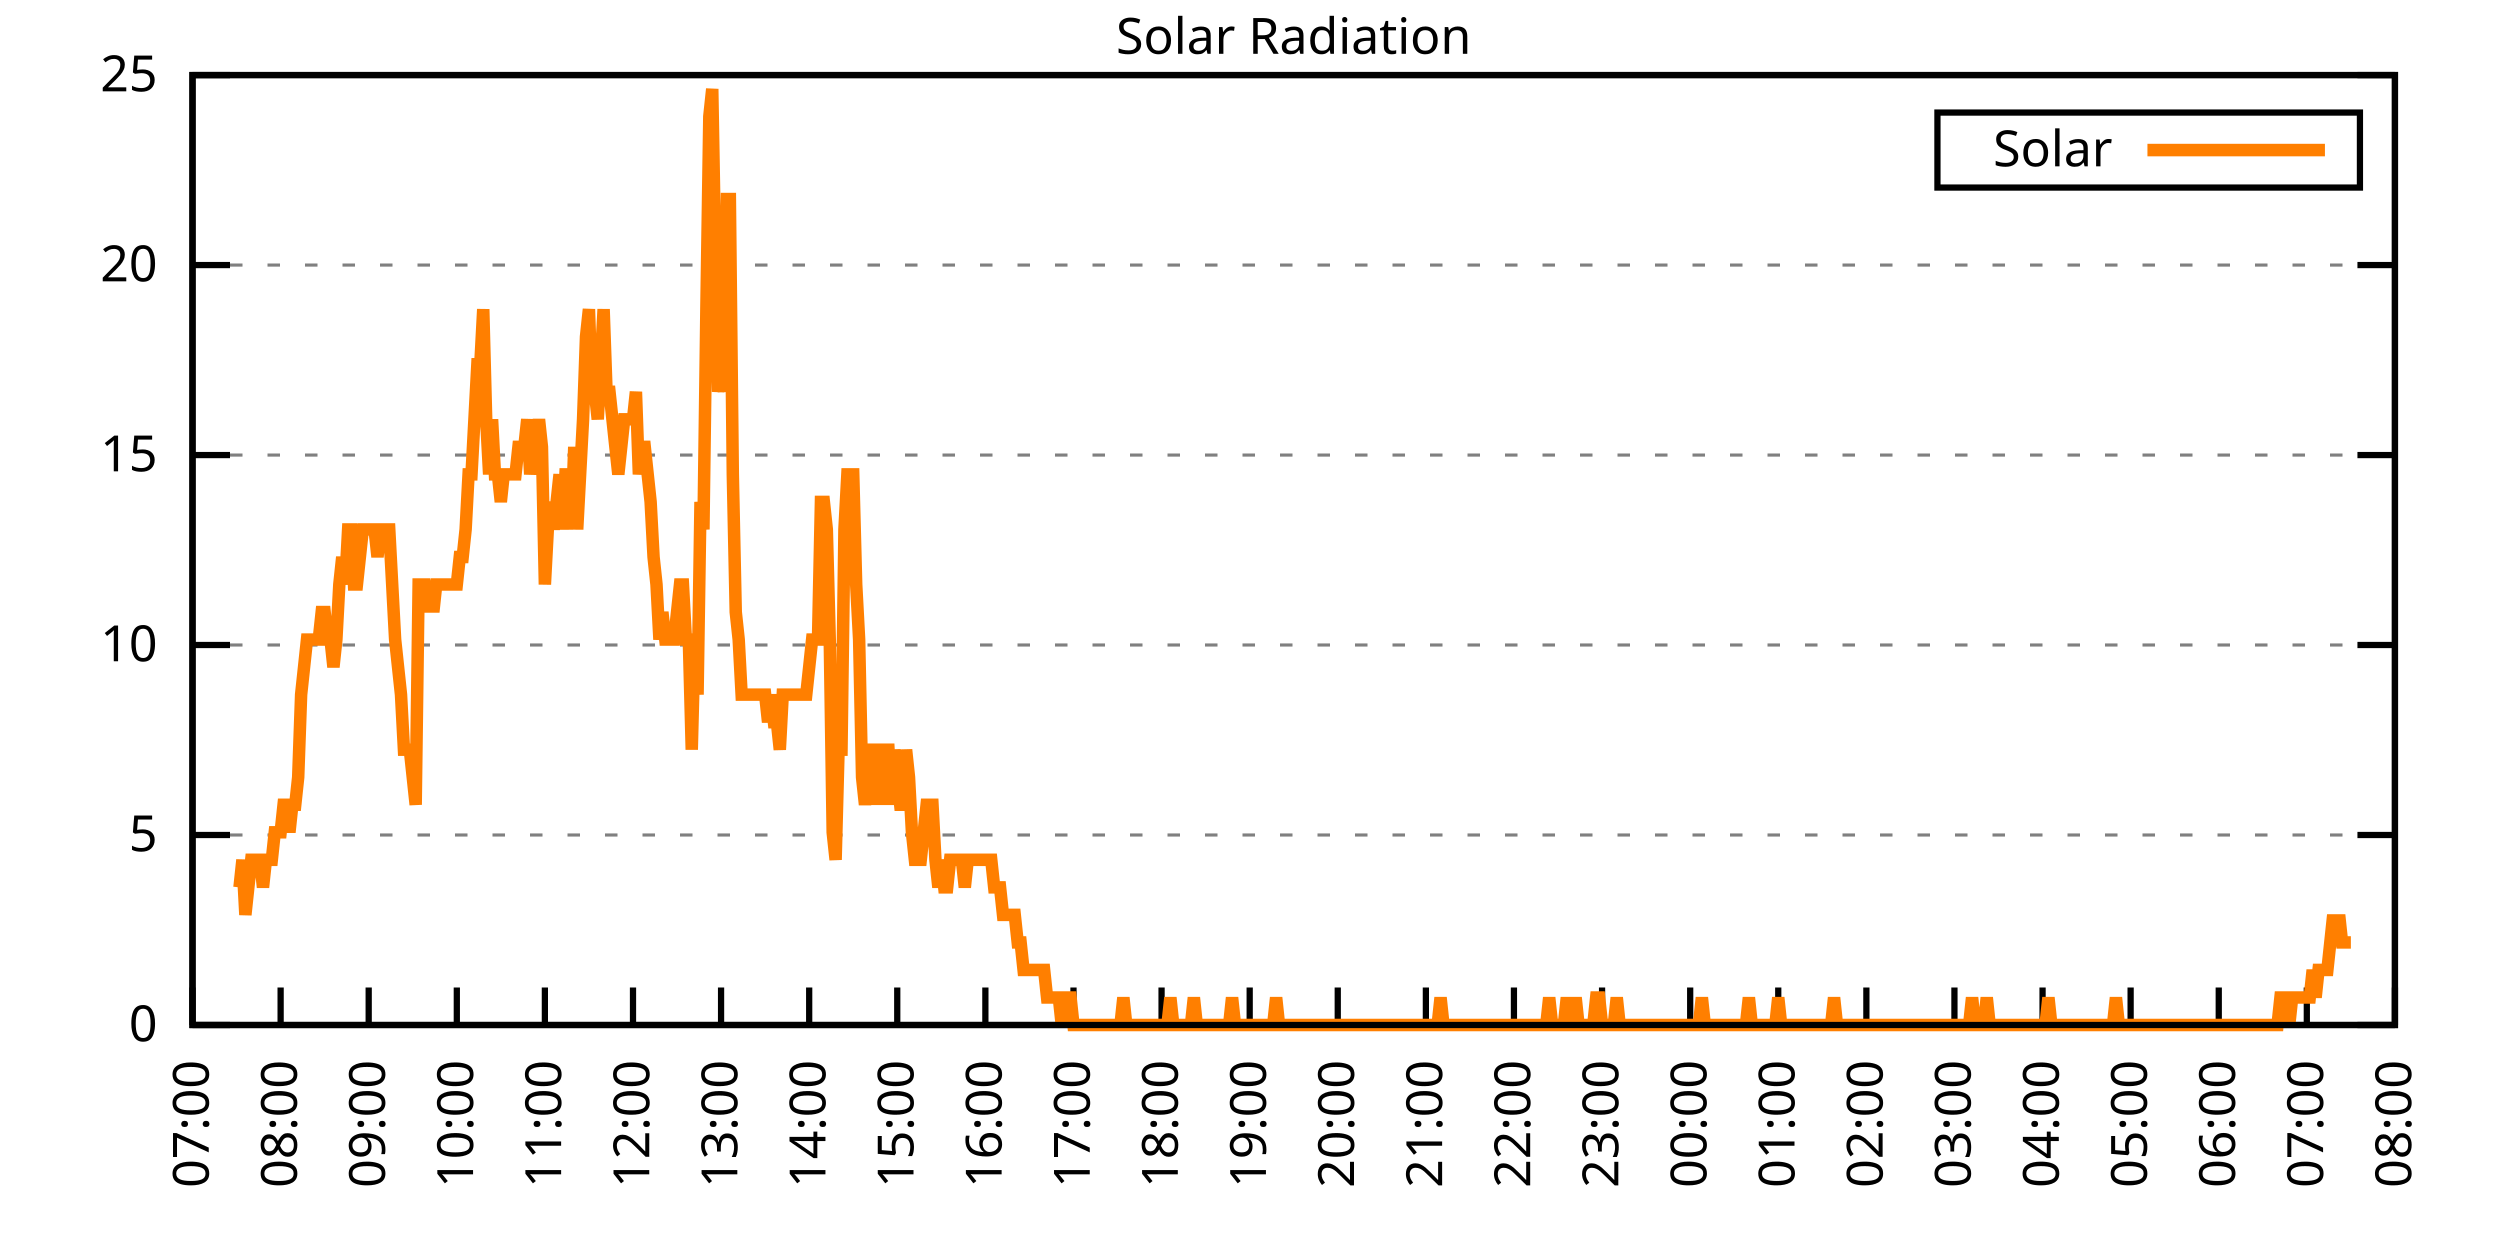
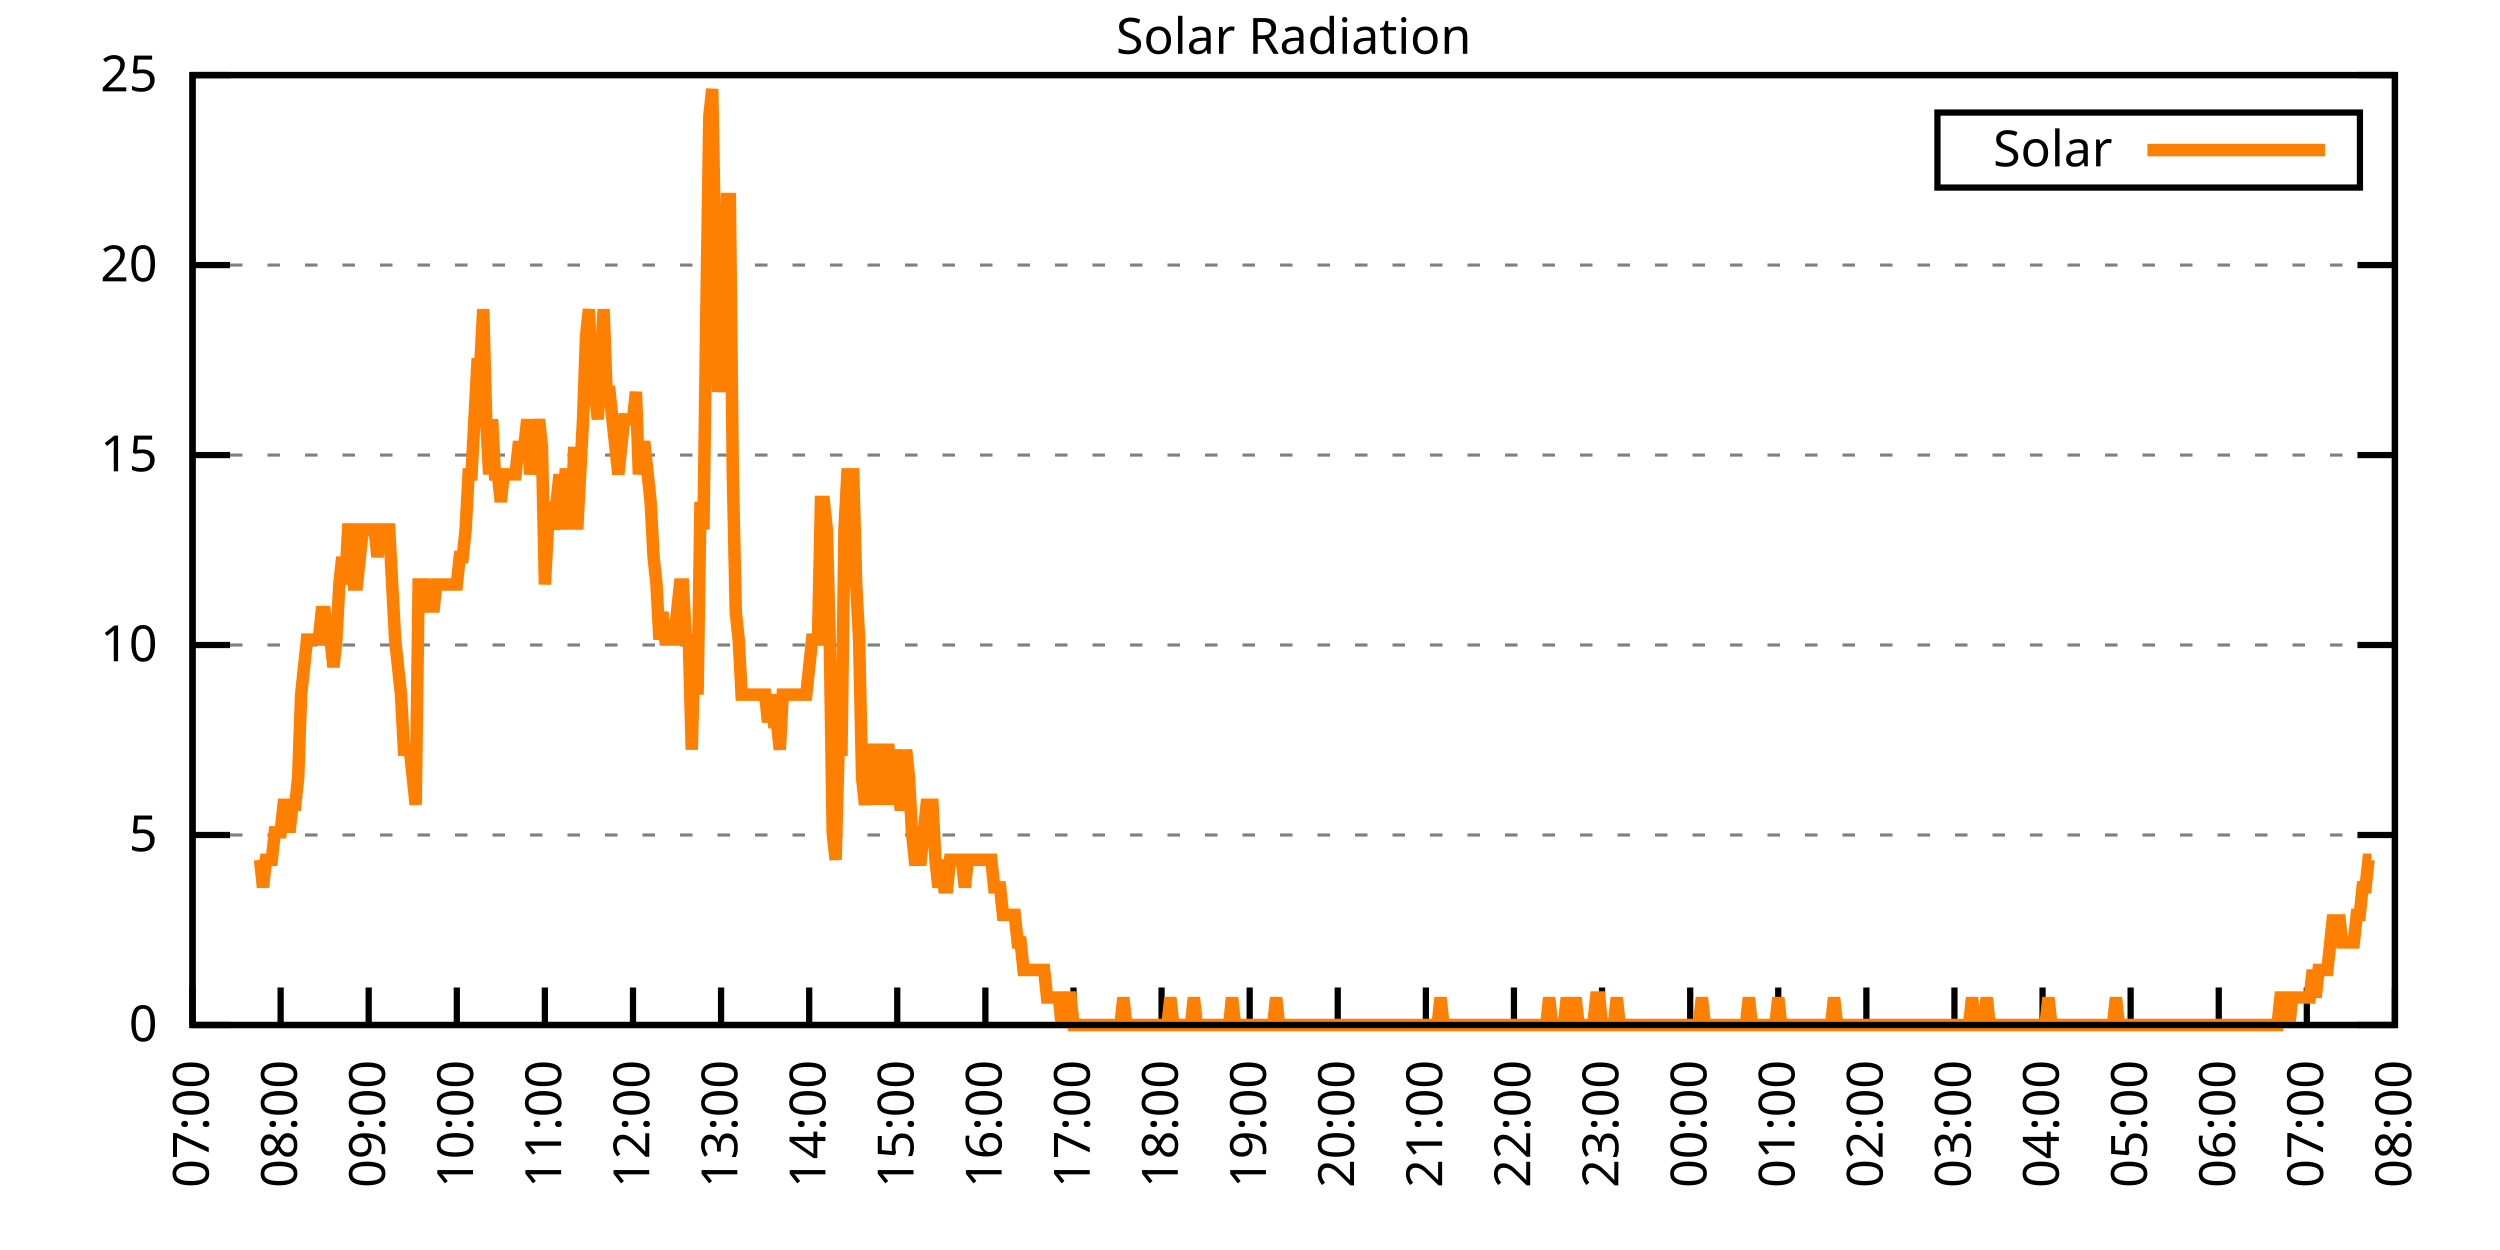
<svg xmlns="http://www.w3.org/2000/svg" xmlns:xlink="http://www.w3.org/1999/xlink" width="400" height="200" viewBox="0 0 400 200">
  <g id="gnuplot_canvas">
    <rect x="0" y="0" width="400" height="200" fill="none" />
    <defs>
      <circle id="gpDot" r="0.5" stroke-width="0.5" stroke="currentColor" />
      <path id="gpPt0" stroke-width="0.333" stroke="currentColor" d="M-1,0 h2 M0,-1 v2" />
      <path id="gpPt1" stroke-width="0.333" stroke="currentColor" d="M-1,-1 L1,1 M1,-1 L-1,1" />
      <path id="gpPt2" stroke-width="0.333" stroke="currentColor" d="M-1,0 L1,0 M0,-1 L0,1 M-1,-1 L1,1 M-1,1 L1,-1" />
      <rect id="gpPt3" stroke-width="0.333" stroke="currentColor" x="-1" y="-1" width="2" height="2" />
      <rect id="gpPt4" stroke-width="0.333" stroke="currentColor" fill="currentColor" x="-1" y="-1" width="2" height="2" />
      <circle id="gpPt5" stroke-width="0.333" stroke="currentColor" cx="0" cy="0" r="1" />
      <use xlink:href="#gpPt5" id="gpPt6" fill="currentColor" stroke="none" />
      <path id="gpPt7" stroke-width="0.333" stroke="currentColor" d="M0,-1.33 L-1.33,0.67 L1.33,0.67 z" />
      <use xlink:href="#gpPt7" id="gpPt8" fill="currentColor" stroke="none" />
      <use xlink:href="#gpPt7" id="gpPt9" stroke="currentColor" transform="rotate(180)" />
      <use xlink:href="#gpPt9" id="gpPt10" fill="currentColor" stroke="none" />
      <use xlink:href="#gpPt3" id="gpPt11" stroke="currentColor" transform="rotate(45)" />
      <use xlink:href="#gpPt11" id="gpPt12" fill="currentColor" stroke="none" />
      <path id="gpPt13" stroke-width="0.333" stroke="currentColor" d="M0,1.330 L1.265,0.411 L0.782,-1.067 L-0.782,-1.076 L-1.265,0.411 z" />
      <use xlink:href="#gpPt13" id="gpPt14" fill="currentColor" stroke="none" />
      <filter id="textbox" filterUnits="objectBoundingBox" x="0" y="0" height="1" width="1">
        <feFlood flood-color="white" flood-opacity="1" result="bgnd" />
        <feComposite in="SourceGraphic" in2="bgnd" operator="atop" />
      </filter>
      <filter id="greybox" filterUnits="objectBoundingBox" x="0" y="0" height="1" width="1">
        <feFlood flood-color="lightgrey" flood-opacity="1" result="grey" />
        <feComposite in="SourceGraphic" in2="grey" operator="atop" />
      </filter>
    </defs>
    <g fill="none" color="white" stroke="currentColor" stroke-width="1.00" stroke-linecap="butt" stroke-linejoin="miter">
</g>
    <g fill="none" color="black" stroke="currentColor" stroke-width="1.00" stroke-linecap="butt" stroke-linejoin="miter">
      <g stroke="none" shape-rendering="crispEdges">
        <polygon fill="rgb(255, 255, 255)" points="30.80,164.00 383.18,164.00 383.18,12.02 30.80,12.02 " />
      </g>
    </g>
    <g fill="none" color="black" stroke="currentColor" stroke-width="1.00" stroke-linecap="butt" stroke-linejoin="miter">
</g>
    <g fill="none" color="black" stroke="black" stroke-width="0.50" stroke-linecap="butt" stroke-linejoin="miter">
</g>
    <g fill="none" color="gray" stroke="currentColor" stroke-width="0.50" stroke-linecap="butt" stroke-linejoin="miter">
      <path stroke="gray" stroke-dasharray="2,4" class="gridline" d="M30.80,164.00 L383.19,164.00  " />
    </g>
    <g fill="none" color="gray" stroke="gray" stroke-width="1.00" stroke-linecap="butt" stroke-linejoin="miter">
</g>
    <g fill="none" color="black" stroke="currentColor" stroke-width="1.00" stroke-linecap="butt" stroke-linejoin="miter">
      <path stroke="black" d="M30.80,164.00 L36.80,164.00 M383.19,164.00 L377.19,164.00  " />
      <g transform="translate(25.20,166.60)" stroke="none" fill="black" font-family="Sans" font-size="8.00" text-anchor="end">
        <text>
          <tspan font-family="Sans"> 0</tspan>
        </text>
      </g>
    </g>
    <g fill="none" color="black" stroke="currentColor" stroke-width="1.00" stroke-linecap="butt" stroke-linejoin="miter">
</g>
    <g fill="none" color="black" stroke="black" stroke-width="0.50" stroke-linecap="butt" stroke-linejoin="miter">
</g>
    <g fill="none" color="gray" stroke="currentColor" stroke-width="0.50" stroke-linecap="butt" stroke-linejoin="miter">
      <path stroke="gray" stroke-dasharray="2,4" class="gridline" d="M30.80,133.60 L383.19,133.60  " />
    </g>
    <g fill="none" color="gray" stroke="gray" stroke-width="1.00" stroke-linecap="butt" stroke-linejoin="miter">
</g>
    <g fill="none" color="black" stroke="currentColor" stroke-width="1.00" stroke-linecap="butt" stroke-linejoin="miter">
      <path stroke="black" d="M30.80,133.60 L36.80,133.60 M383.19,133.60 L377.19,133.60  " />
      <g transform="translate(25.20,136.20)" stroke="none" fill="black" font-family="Sans" font-size="8.00" text-anchor="end">
        <text>
          <tspan font-family="Sans"> 5</tspan>
        </text>
      </g>
    </g>
    <g fill="none" color="black" stroke="currentColor" stroke-width="1.00" stroke-linecap="butt" stroke-linejoin="miter">
</g>
    <g fill="none" color="black" stroke="black" stroke-width="0.50" stroke-linecap="butt" stroke-linejoin="miter">
</g>
    <g fill="none" color="gray" stroke="currentColor" stroke-width="0.50" stroke-linecap="butt" stroke-linejoin="miter">
      <path stroke="gray" stroke-dasharray="2,4" class="gridline" d="M30.80,103.20 L383.19,103.20  " />
    </g>
    <g fill="none" color="gray" stroke="gray" stroke-width="1.00" stroke-linecap="butt" stroke-linejoin="miter">
</g>
    <g fill="none" color="black" stroke="currentColor" stroke-width="1.00" stroke-linecap="butt" stroke-linejoin="miter">
      <path stroke="black" d="M30.80,103.20 L36.80,103.20 M383.19,103.20 L377.19,103.20  " />
      <g transform="translate(25.20,105.80)" stroke="none" fill="black" font-family="Sans" font-size="8.00" text-anchor="end">
        <text>
          <tspan font-family="Sans"> 10</tspan>
        </text>
      </g>
    </g>
    <g fill="none" color="black" stroke="currentColor" stroke-width="1.00" stroke-linecap="butt" stroke-linejoin="miter">
</g>
    <g fill="none" color="black" stroke="black" stroke-width="0.50" stroke-linecap="butt" stroke-linejoin="miter">
</g>
    <g fill="none" color="gray" stroke="currentColor" stroke-width="0.50" stroke-linecap="butt" stroke-linejoin="miter">
      <path stroke="gray" stroke-dasharray="2,4" class="gridline" d="M30.80,72.81 L383.19,72.81  " />
    </g>
    <g fill="none" color="gray" stroke="gray" stroke-width="1.00" stroke-linecap="butt" stroke-linejoin="miter">
</g>
    <g fill="none" color="black" stroke="currentColor" stroke-width="1.00" stroke-linecap="butt" stroke-linejoin="miter">
      <path stroke="black" d="M30.80,72.81 L36.80,72.81 M383.19,72.81 L377.19,72.81  " />
      <g transform="translate(25.20,75.41)" stroke="none" fill="black" font-family="Sans" font-size="8.00" text-anchor="end">
        <text>
          <tspan font-family="Sans"> 15</tspan>
        </text>
      </g>
    </g>
    <g fill="none" color="black" stroke="currentColor" stroke-width="1.00" stroke-linecap="butt" stroke-linejoin="miter">
</g>
    <g fill="none" color="black" stroke="black" stroke-width="0.50" stroke-linecap="butt" stroke-linejoin="miter">
</g>
    <g fill="none" color="gray" stroke="currentColor" stroke-width="0.50" stroke-linecap="butt" stroke-linejoin="miter">
      <path stroke="gray" stroke-dasharray="2,4" class="gridline" d="M30.80,42.41 L383.19,42.41  " />
    </g>
    <g fill="none" color="gray" stroke="gray" stroke-width="1.00" stroke-linecap="butt" stroke-linejoin="miter">
</g>
    <g fill="none" color="black" stroke="currentColor" stroke-width="1.00" stroke-linecap="butt" stroke-linejoin="miter">
      <path stroke="black" d="M30.80,42.41 L36.80,42.41 M383.19,42.41 L377.19,42.41  " />
      <g transform="translate(25.20,45.01)" stroke="none" fill="black" font-family="Sans" font-size="8.00" text-anchor="end">
        <text>
          <tspan font-family="Sans"> 20</tspan>
        </text>
      </g>
    </g>
    <g fill="none" color="black" stroke="currentColor" stroke-width="1.00" stroke-linecap="butt" stroke-linejoin="miter">
</g>
    <g fill="none" color="black" stroke="black" stroke-width="0.50" stroke-linecap="butt" stroke-linejoin="miter">
</g>
    <g fill="none" color="gray" stroke="currentColor" stroke-width="0.50" stroke-linecap="butt" stroke-linejoin="miter">
      <path stroke="gray" stroke-dasharray="2,4" class="gridline" d="M30.80,12.01 L383.19,12.01  " />
    </g>
    <g fill="none" color="gray" stroke="gray" stroke-width="1.00" stroke-linecap="butt" stroke-linejoin="miter">
</g>
    <g fill="none" color="black" stroke="currentColor" stroke-width="1.00" stroke-linecap="butt" stroke-linejoin="miter">
      <path stroke="black" d="M30.80,12.01 L36.80,12.01 M383.19,12.01 L377.19,12.01  " />
      <g transform="translate(25.20,14.61)" stroke="none" fill="black" font-family="Sans" font-size="8.00" text-anchor="end">
        <text>
          <tspan font-family="Sans"> 25</tspan>
        </text>
      </g>
    </g>
    <g fill="none" color="black" stroke="currentColor" stroke-width="1.00" stroke-linecap="butt" stroke-linejoin="miter">
      <path stroke="black" d="M30.80,164.00 L30.80,158.00  " />
      <g transform="translate(33.40,169.60) rotate(270.00)" stroke="none" fill="black" font-family="Sans" font-size="8.00" text-anchor="end">
        <text>
          <tspan font-family="Sans">07:00</tspan>
        </text>
      </g>
    </g>
    <g fill="none" color="black" stroke="currentColor" stroke-width="1.00" stroke-linecap="butt" stroke-linejoin="miter">
      <path stroke="black" d="M44.90,164.00 L44.90,158.00  " />
      <g transform="translate(47.50,169.60) rotate(270.00)" stroke="none" fill="black" font-family="Sans" font-size="8.00" text-anchor="end">
        <text>
          <tspan font-family="Sans">08:00</tspan>
        </text>
      </g>
    </g>
    <g fill="none" color="black" stroke="currentColor" stroke-width="1.00" stroke-linecap="butt" stroke-linejoin="miter">
      <path stroke="black" d="M58.99,164.00 L58.99,158.00  " />
      <g transform="translate(61.59,169.60) rotate(270.00)" stroke="none" fill="black" font-family="Sans" font-size="8.00" text-anchor="end">
        <text>
          <tspan font-family="Sans">09:00</tspan>
        </text>
      </g>
    </g>
    <g fill="none" color="black" stroke="currentColor" stroke-width="1.00" stroke-linecap="butt" stroke-linejoin="miter">
      <path stroke="black" d="M73.09,164.00 L73.09,158.00  " />
      <g transform="translate(75.69,169.60) rotate(270.00)" stroke="none" fill="black" font-family="Sans" font-size="8.00" text-anchor="end">
        <text>
          <tspan font-family="Sans">10:00</tspan>
        </text>
      </g>
    </g>
    <g fill="none" color="black" stroke="currentColor" stroke-width="1.00" stroke-linecap="butt" stroke-linejoin="miter">
      <path stroke="black" d="M87.18,164.00 L87.18,158.00  " />
      <g transform="translate(89.78,169.60) rotate(270.00)" stroke="none" fill="black" font-family="Sans" font-size="8.00" text-anchor="end">
        <text>
          <tspan font-family="Sans">11:00</tspan>
        </text>
      </g>
    </g>
    <g fill="none" color="black" stroke="currentColor" stroke-width="1.00" stroke-linecap="butt" stroke-linejoin="miter">
      <path stroke="black" d="M101.28,164.00 L101.28,158.00  " />
      <g transform="translate(103.88,169.60) rotate(270.00)" stroke="none" fill="black" font-family="Sans" font-size="8.00" text-anchor="end">
        <text>
          <tspan font-family="Sans">12:00</tspan>
        </text>
      </g>
    </g>
    <g fill="none" color="black" stroke="currentColor" stroke-width="1.00" stroke-linecap="butt" stroke-linejoin="miter">
      <path stroke="black" d="M115.37,164.00 L115.37,158.00  " />
      <g transform="translate(117.97,169.60) rotate(270.00)" stroke="none" fill="black" font-family="Sans" font-size="8.00" text-anchor="end">
        <text>
          <tspan font-family="Sans">13:00</tspan>
        </text>
      </g>
    </g>
    <g fill="none" color="black" stroke="currentColor" stroke-width="1.00" stroke-linecap="butt" stroke-linejoin="miter">
      <path stroke="black" d="M129.47,164.00 L129.47,158.00  " />
      <g transform="translate(132.07,169.60) rotate(270.00)" stroke="none" fill="black" font-family="Sans" font-size="8.00" text-anchor="end">
        <text>
          <tspan font-family="Sans">14:00</tspan>
        </text>
      </g>
    </g>
    <g fill="none" color="black" stroke="currentColor" stroke-width="1.00" stroke-linecap="butt" stroke-linejoin="miter">
      <path stroke="black" d="M143.56,164.00 L143.56,158.00  " />
      <g transform="translate(146.16,169.60) rotate(270.00)" stroke="none" fill="black" font-family="Sans" font-size="8.00" text-anchor="end">
        <text>
          <tspan font-family="Sans">15:00</tspan>
        </text>
      </g>
    </g>
    <g fill="none" color="black" stroke="currentColor" stroke-width="1.00" stroke-linecap="butt" stroke-linejoin="miter">
      <path stroke="black" d="M157.66,164.00 L157.66,158.00  " />
      <g transform="translate(160.26,169.60) rotate(270.00)" stroke="none" fill="black" font-family="Sans" font-size="8.00" text-anchor="end">
        <text>
          <tspan font-family="Sans">16:00</tspan>
        </text>
      </g>
    </g>
    <g fill="none" color="black" stroke="currentColor" stroke-width="1.00" stroke-linecap="butt" stroke-linejoin="miter">
      <path stroke="black" d="M171.76,164.00 L171.76,158.00  " />
      <g transform="translate(174.36,169.60) rotate(270.00)" stroke="none" fill="black" font-family="Sans" font-size="8.00" text-anchor="end">
        <text>
          <tspan font-family="Sans">17:00</tspan>
        </text>
      </g>
    </g>
    <g fill="none" color="black" stroke="currentColor" stroke-width="1.00" stroke-linecap="butt" stroke-linejoin="miter">
      <path stroke="black" d="M185.85,164.00 L185.85,158.00  " />
      <g transform="translate(188.45,169.60) rotate(270.00)" stroke="none" fill="black" font-family="Sans" font-size="8.00" text-anchor="end">
        <text>
          <tspan font-family="Sans">18:00</tspan>
        </text>
      </g>
    </g>
    <g fill="none" color="black" stroke="currentColor" stroke-width="1.00" stroke-linecap="butt" stroke-linejoin="miter">
      <path stroke="black" d="M199.95,164.00 L199.95,158.00  " />
      <g transform="translate(202.55,169.60) rotate(270.00)" stroke="none" fill="black" font-family="Sans" font-size="8.00" text-anchor="end">
        <text>
          <tspan font-family="Sans">19:00</tspan>
        </text>
      </g>
    </g>
    <g fill="none" color="black" stroke="currentColor" stroke-width="1.00" stroke-linecap="butt" stroke-linejoin="miter">
      <path stroke="black" d="M214.04,164.00 L214.04,158.00  " />
      <g transform="translate(216.64,169.60) rotate(270.00)" stroke="none" fill="black" font-family="Sans" font-size="8.00" text-anchor="end">
        <text>
          <tspan font-family="Sans">20:00</tspan>
        </text>
      </g>
    </g>
    <g fill="none" color="black" stroke="currentColor" stroke-width="1.00" stroke-linecap="butt" stroke-linejoin="miter">
      <path stroke="black" d="M228.14,164.00 L228.14,158.00  " />
      <g transform="translate(230.74,169.60) rotate(270.00)" stroke="none" fill="black" font-family="Sans" font-size="8.00" text-anchor="end">
        <text>
          <tspan font-family="Sans">21:00</tspan>
        </text>
      </g>
    </g>
    <g fill="none" color="black" stroke="currentColor" stroke-width="1.00" stroke-linecap="butt" stroke-linejoin="miter">
      <path stroke="black" d="M242.23,164.00 L242.23,158.00  " />
      <g transform="translate(244.83,169.60) rotate(270.00)" stroke="none" fill="black" font-family="Sans" font-size="8.00" text-anchor="end">
        <text>
          <tspan font-family="Sans">22:00</tspan>
        </text>
      </g>
    </g>
    <g fill="none" color="black" stroke="currentColor" stroke-width="1.00" stroke-linecap="butt" stroke-linejoin="miter">
      <path stroke="black" d="M256.33,164.00 L256.33,158.00  " />
      <g transform="translate(258.93,169.60) rotate(270.00)" stroke="none" fill="black" font-family="Sans" font-size="8.00" text-anchor="end">
        <text>
          <tspan font-family="Sans">23:00</tspan>
        </text>
      </g>
    </g>
    <g fill="none" color="black" stroke="currentColor" stroke-width="1.00" stroke-linecap="butt" stroke-linejoin="miter">
      <path stroke="black" d="M270.43,164.00 L270.43,158.00  " />
      <g transform="translate(273.03,169.60) rotate(270.00)" stroke="none" fill="black" font-family="Sans" font-size="8.00" text-anchor="end">
        <text>
          <tspan font-family="Sans">00:00</tspan>
        </text>
      </g>
    </g>
    <g fill="none" color="black" stroke="currentColor" stroke-width="1.00" stroke-linecap="butt" stroke-linejoin="miter">
      <path stroke="black" d="M284.52,164.00 L284.52,158.00  " />
      <g transform="translate(287.12,169.60) rotate(270.00)" stroke="none" fill="black" font-family="Sans" font-size="8.00" text-anchor="end">
        <text>
          <tspan font-family="Sans">01:00</tspan>
        </text>
      </g>
    </g>
    <g fill="none" color="black" stroke="currentColor" stroke-width="1.00" stroke-linecap="butt" stroke-linejoin="miter">
      <path stroke="black" d="M298.62,164.00 L298.62,158.00  " />
      <g transform="translate(301.22,169.60) rotate(270.00)" stroke="none" fill="black" font-family="Sans" font-size="8.00" text-anchor="end">
        <text>
          <tspan font-family="Sans">02:00</tspan>
        </text>
      </g>
    </g>
    <g fill="none" color="black" stroke="currentColor" stroke-width="1.00" stroke-linecap="butt" stroke-linejoin="miter">
      <path stroke="black" d="M312.71,164.00 L312.71,158.00  " />
      <g transform="translate(315.31,169.60) rotate(270.00)" stroke="none" fill="black" font-family="Sans" font-size="8.00" text-anchor="end">
        <text>
          <tspan font-family="Sans">03:00</tspan>
        </text>
      </g>
    </g>
    <g fill="none" color="black" stroke="currentColor" stroke-width="1.00" stroke-linecap="butt" stroke-linejoin="miter">
      <path stroke="black" d="M326.81,164.00 L326.81,158.00  " />
      <g transform="translate(329.41,169.60) rotate(270.00)" stroke="none" fill="black" font-family="Sans" font-size="8.00" text-anchor="end">
        <text>
          <tspan font-family="Sans">04:00</tspan>
        </text>
      </g>
    </g>
    <g fill="none" color="black" stroke="currentColor" stroke-width="1.00" stroke-linecap="butt" stroke-linejoin="miter">
      <path stroke="black" d="M340.90,164.00 L340.90,158.00  " />
      <g transform="translate(343.50,169.60) rotate(270.00)" stroke="none" fill="black" font-family="Sans" font-size="8.00" text-anchor="end">
        <text>
          <tspan font-family="Sans">05:00</tspan>
        </text>
      </g>
    </g>
    <g fill="none" color="black" stroke="currentColor" stroke-width="1.00" stroke-linecap="butt" stroke-linejoin="miter">
      <path stroke="black" d="M355.00,164.00 L355.00,158.00  " />
      <g transform="translate(357.60,169.60) rotate(270.00)" stroke="none" fill="black" font-family="Sans" font-size="8.00" text-anchor="end">
        <text>
          <tspan font-family="Sans">06:00</tspan>
        </text>
      </g>
    </g>
    <g fill="none" color="black" stroke="currentColor" stroke-width="1.00" stroke-linecap="butt" stroke-linejoin="miter">
      <path stroke="black" d="M369.09,164.00 L369.09,158.00  " />
      <g transform="translate(371.69,169.60) rotate(270.00)" stroke="none" fill="black" font-family="Sans" font-size="8.00" text-anchor="end">
        <text>
          <tspan font-family="Sans">07:00</tspan>
        </text>
      </g>
    </g>
    <g fill="none" color="black" stroke="currentColor" stroke-width="1.00" stroke-linecap="butt" stroke-linejoin="miter">
      <path stroke="black" d="M383.19,164.00 L383.19,158.00  " />
      <g transform="translate(385.79,169.60) rotate(270.00)" stroke="none" fill="black" font-family="Sans" font-size="8.00" text-anchor="end">
        <text>
          <tspan font-family="Sans">08:00</tspan>
        </text>
      </g>
    </g>
    <g fill="none" color="black" stroke="currentColor" stroke-width="1.00" stroke-linecap="butt" stroke-linejoin="miter">
</g>
    <g fill="none" color="black" stroke="currentColor" stroke-width="1.00" stroke-linecap="butt" stroke-linejoin="miter">
      <path stroke="black" d="M30.80,12.01 L30.80,164.00 L383.19,164.00 L383.19,12.01 L30.80,12.01 Z  " />
    </g>
    <g fill="none" color="black" stroke="currentColor" stroke-width="1.00" stroke-linecap="butt" stroke-linejoin="miter">
</g>
    <g fill="none" color="black" stroke="currentColor" stroke-width="1.00" stroke-linecap="butt" stroke-linejoin="miter">
      <path stroke="black" d="M309.99,30.01 L309.99,18.01 L377.59,18.01 L377.59,30.01 L309.99,30.01 Z  " />
    </g>
    <g id="Solar_Radiation_plot_1">
      <g fill="none" color="white" stroke="black" stroke-width="2.00" stroke-linecap="butt" stroke-linejoin="miter">
</g>
      <g fill="none" color="black" stroke="currentColor" stroke-width="2.00" stroke-linecap="butt" stroke-linejoin="miter">
        <g transform="translate(337.99,26.61)" stroke="none" fill="black" font-family="Sans" font-size="8.00" text-anchor="end">
          <text>
            <tspan font-family="Sans">Solar</tspan>
          </text>
        </g>
      </g>
      <g fill="none" color="black" stroke="currentColor" stroke-width="2.00" stroke-linecap="butt" stroke-linejoin="miter">
-         <path stroke="rgb(255, 127,   0)" d="M343.59,24.01 L371.99,24.01 M38.32,141.98 L38.79,137.57 L39.26,146.38 L39.73,141.98 L40.20,137.57 L40.67,137.57   L41.14,137.57 L41.61,137.57 L42.08,141.98 L42.55,137.57 L43.02,137.57 L43.49,137.57 L43.96,133.17 L44.43,133.17   L44.90,133.17 L45.37,128.76 L45.84,128.76 L46.31,133.17 L46.78,128.76 L47.24,128.76 L47.71,124.36 L48.18,111.14   L48.65,106.74 L49.12,102.33 L49.59,102.33 L50.06,102.33 L50.53,102.33 L51.00,102.33 L51.47,97.93 L51.94,97.93   L52.41,102.33 L52.88,102.33 L53.35,106.74 L53.82,102.33 L54.29,93.52 L54.76,89.12 L55.23,93.52 L55.70,84.71   L56.17,84.71 L56.64,93.52 L57.11,93.52 L57.58,89.12 L58.05,84.71 L58.52,84.71 L58.99,84.71 L59.46,84.71   L59.93,84.71 L60.40,89.12 L60.87,84.71 L61.34,84.71 L61.81,84.71 L62.28,84.71 L62.75,93.52 L63.22,102.33   L63.69,106.74 L64.16,111.14 L64.63,119.95 L65.10,119.95 L65.57,119.95 L66.04,124.36 L66.51,128.76 L66.98,93.52   L67.45,93.52 L67.92,93.52 L68.39,97.93 L68.86,93.52 L69.33,97.93 L69.80,93.52 L70.27,93.52 L70.74,93.52   L71.21,93.52 L71.68,93.52 L72.15,93.52 L72.62,93.52 L73.09,93.52 L73.56,89.12 L74.03,89.12 L74.50,84.71   L74.97,75.90 L75.44,75.90 L75.91,67.09 L76.38,58.28 L76.85,58.28 L77.32,49.47 L77.79,67.09 L78.26,75.90   L78.73,67.09 L79.19,75.90 L79.66,75.90 L80.13,80.31 L80.60,75.90 L81.07,75.90 L81.54,75.90 L82.01,75.90   L82.48,75.90 L82.95,71.50 L83.42,71.50 L83.89,71.50 L84.36,67.09 L84.83,75.90 L85.30,71.50 L85.77,71.50   L86.24,67.09 L86.71,71.50 L87.18,93.52 L87.65,84.71 L88.12,80.31 L88.59,84.71 L89.06,80.31 L89.53,75.90   L90.00,84.71 L90.47,75.90 L90.94,75.90 L91.41,84.71 L91.88,71.50 L92.35,84.71 L92.82,75.90 L93.29,67.09   L93.76,53.88 L94.23,49.47 L94.70,62.69 L95.17,62.69 L95.64,67.09 L96.11,58.28 L96.58,49.47 L97.05,62.69   L97.52,62.69 L97.99,67.09 L98.46,71.50 L98.93,75.90 L99.40,71.50 L99.87,67.09 L100.34,67.09 L100.81,67.09   L101.28,67.09 L101.75,62.69 L102.22,75.90 L102.69,71.50 L103.16,71.50 L103.63,75.90 L104.10,80.31 L104.57,89.12   L105.04,93.52 L105.51,102.33 L105.98,97.93 L106.45,102.33 L106.92,102.33 L107.39,102.33 L107.86,102.33 L108.33,97.93   L108.80,93.52 L109.27,93.52 L109.74,102.33 L110.21,102.33 L110.68,119.95 L111.14,102.33 L111.61,111.14 L112.08,80.31   L112.55,84.71 L113.02,49.47 L113.49,18.64 L113.96,14.23 L114.43,40.66 L114.90,62.69 L115.37,58.28 L115.84,62.69   L116.31,31.85 L116.78,31.85 L117.25,75.90 L117.72,97.93 L118.19,102.33 L118.66,111.14 L119.13,111.14 L119.60,111.14   L120.07,111.14 L120.54,111.14 L121.01,111.14 L121.48,111.14 L121.95,111.14 L122.42,111.14 L122.89,115.55 L123.36,111.14   L123.83,115.55 L124.30,115.55 L124.77,119.95 L125.24,111.14 L125.71,111.14 L126.18,111.14 L126.65,111.14 L127.12,111.14   L127.59,111.14 L128.06,111.14 L128.53,111.14 L129.00,111.14 L129.47,106.74 L129.94,102.33 L130.41,102.33 L130.88,102.33   L131.35,80.31 L131.82,80.31 L132.29,84.71 L132.76,102.33 L133.23,133.17 L133.70,137.57 L134.17,119.95 L134.64,119.95   L135.11,84.71 L135.58,75.90 L136.05,75.90 L136.52,75.90 L136.99,93.52 L137.46,102.33 L137.93,124.36 L138.40,128.76   L138.87,124.36 L139.34,119.95 L139.81,119.95 L140.28,128.76 L140.75,119.95 L141.22,128.76 L141.69,119.95 L142.16,119.95   L142.63,128.76 L143.09,119.95 L143.56,124.36 L144.03,128.76 L144.50,128.76 L144.97,119.95 L145.44,124.36 L145.91,133.17   L146.38,137.57 L146.85,137.57 L147.32,137.57 L147.79,133.17 L148.26,128.76 L148.73,128.76 L149.20,128.76 L149.67,137.57   L150.14,141.98 L150.61,137.57 L151.08,141.98 L151.55,141.98 L152.02,137.57 L152.49,137.57 L152.96,137.57 L153.43,137.57   L153.90,137.57 L154.37,141.98 L154.84,137.57 L155.31,137.57 L155.78,137.57 L156.25,137.57 L156.72,137.57 L157.19,137.57   L157.66,137.57 L158.13,137.57 L158.60,137.57 L159.07,141.98 L159.54,141.98 L160.01,141.98 L160.48,146.38 L160.95,146.38   L161.42,146.38 L161.89,146.38 L162.36,146.38 L162.83,150.79 L163.30,150.79 L163.77,155.19 L164.24,155.19 L164.71,155.19   L165.18,155.19 L165.65,155.19 L166.12,155.19 L166.59,155.19 L167.06,155.19 L167.53,159.60 L168.00,159.60 L168.47,159.60   L168.94,159.60 L169.41,159.60 L169.88,164.00 L170.35,159.60 L170.82,159.60 L171.29,159.60 L171.76,164.00 L172.23,164.00   L172.70,164.00 L173.17,164.00 L173.64,164.00 L174.11,164.00 L174.58,164.00 L175.04,164.00 L175.51,164.00 L175.98,164.00   L176.45,164.00 L176.92,164.00 L177.39,164.00 L177.86,164.00 L178.33,164.00 L178.80,164.00 L179.27,164.00 L179.74,159.60   L180.21,164.00 L180.68,164.00 L181.15,164.00 L181.62,164.00 L182.09,164.00 L182.56,164.00 L183.03,164.00 L183.50,164.00   L183.97,164.00 L184.44,164.00 L184.91,164.00 L185.38,164.00 L185.85,164.00 L186.32,164.00 L186.79,164.00 L187.26,159.60   L187.73,164.00 L188.20,164.00 L188.67,164.00 L189.14,164.00 L189.61,164.00 L190.08,164.00 L190.55,164.00 L191.02,159.60   L191.49,164.00 L191.96,164.00 L192.43,164.00 L192.90,164.00 L193.37,164.00 L193.84,164.00 L194.31,164.00 L194.78,164.00   L195.25,164.00 L195.72,164.00 L196.19,164.00 L196.66,164.00 L197.13,159.60 L197.60,164.00 L198.07,164.00 L198.54,164.00   L199.01,164.00 L199.48,164.00 L199.95,164.00 L200.42,164.00 L200.89,164.00 L201.36,164.00 L201.83,164.00 L202.30,164.00   L202.77,164.00 L203.24,164.00 L203.71,164.00 L204.18,159.60 L204.65,164.00 L205.12,164.00 L205.59,164.00 L206.06,164.00   L206.53,164.00 L207.00,164.00 L207.46,164.00 L207.93,164.00 L208.40,164.00 L208.87,164.00 L209.34,164.00 L209.81,164.00   L210.28,164.00 L210.75,164.00 L211.22,164.00 L211.69,164.00 L212.16,164.00 L212.63,164.00 L213.10,164.00 L213.57,164.00   L214.04,164.00 L214.51,164.00 L214.98,164.00 L215.45,164.00 L215.92,164.00 L216.39,164.00 L216.86,164.00 L217.33,164.00   L217.80,164.00 L218.27,164.00 L218.74,164.00 L219.21,164.00 L219.68,164.00 L220.15,164.00 L220.62,164.00 L221.09,164.00   L221.56,164.00 L222.03,164.00 L222.50,164.00 L222.97,164.00 L223.44,164.00 L223.91,164.00 L224.38,164.00 L224.85,164.00   L225.32,164.00 L225.79,164.00 L226.26,164.00 L226.73,164.00 L227.20,164.00 L227.67,164.00 L228.14,164.00 L228.61,164.00   L229.08,164.00 L229.55,164.00 L230.02,164.00 L230.49,159.60 L230.96,164.00 L231.43,164.00 L231.90,164.00 L232.37,164.00   L232.84,164.00 L233.31,164.00 L233.78,164.00 L234.25,164.00 L234.72,164.00 L235.19,164.00 L235.66,164.00 L236.13,164.00   L236.60,164.00 L237.07,164.00 L237.54,164.00 L238.01,164.00 L238.48,164.00 L238.95,164.00 L239.41,164.00 L239.88,164.00   L240.35,164.00 L240.82,164.00 L241.29,164.00 L241.76,164.00 L242.23,164.00 L242.70,164.00 L243.17,164.00 L243.64,164.00   L244.11,164.00 L244.58,164.00 L245.05,164.00 L245.52,164.00 L245.99,164.00 L246.46,164.00 L246.93,164.00 L247.40,164.00   L247.87,159.60 L248.34,164.00 L248.81,164.00 L249.28,164.00 L249.75,164.00 L250.22,164.00 L250.69,159.60 L251.16,164.00   L251.63,164.00 L252.10,159.60 L252.57,164.00 L253.04,164.00 L253.51,164.00 L253.98,164.00 L254.45,164.00 L254.92,164.00   L255.39,159.60 L255.86,159.60 L256.33,164.00 L256.80,164.00 L257.27,164.00 L257.74,164.00 L258.21,164.00 L258.68,159.60   L259.15,164.00 L259.62,164.00 L260.09,164.00 L260.56,164.00 L261.03,164.00 L261.50,164.00 L261.97,164.00 L262.44,164.00   L262.91,164.00 L263.38,164.00 L263.85,164.00 L264.32,164.00 L264.79,164.00 L265.26,164.00 L265.73,164.00 L266.20,164.00   L266.67,164.00 L267.14,164.00 L267.61,164.00 L268.08,164.00 L268.55,164.00 L269.02,164.00 L269.49,164.00 L269.96,164.00   L270.43,164.00 L270.90,164.00 L271.36,164.00 L271.83,164.00 L272.30,159.60 L272.77,164.00 L273.24,164.00 L273.71,164.00   L274.18,164.00 L274.65,164.00 L275.12,164.00 L275.59,164.00 L276.06,164.00 L276.53,164.00 L277.00,164.00 L277.47,164.00   L277.94,164.00 L278.41,164.00 L278.88,164.00 L279.35,164.00 L279.82,159.60 L280.29,164.00 L280.76,164.00 L281.23,164.00   L281.70,164.00 L282.17,164.00 L282.64,164.00 L283.11,164.00 L283.58,164.00 L284.05,164.00 L284.52,159.60 L284.99,164.00   L285.46,164.00 L285.93,164.00 L286.40,164.00 L286.87,164.00 L287.34,164.00 L287.81,164.00 L288.28,164.00 L288.75,164.00   L289.22,164.00 L289.69,164.00 L290.16,164.00 L290.63,164.00 L291.10,164.00 L291.57,164.00 L292.04,164.00 L292.51,164.00   L292.98,164.00 L293.45,159.60 L293.92,164.00 L294.39,164.00 L294.86,164.00 L295.33,164.00 L295.80,164.00 L296.27,164.00   L296.74,164.00 L297.21,164.00 L297.68,164.00 L298.15,164.00 L298.62,164.00 L299.09,164.00 L299.56,164.00 L300.03,164.00   L300.50,164.00 L300.97,164.00 L301.44,164.00 L301.91,164.00 L302.38,164.00 L302.85,164.00 L303.31,164.00 L303.78,164.00   L304.25,164.00 L304.72,164.00 L305.19,164.00 L305.66,164.00 L306.13,164.00 L306.60,164.00 L307.07,164.00 L307.54,164.00   L308.01,164.00 L308.48,164.00 L308.95,164.00 L309.42,164.00 L309.89,164.00 L310.36,164.00 L310.83,164.00 L311.30,164.00   L311.77,164.00 L312.24,164.00 L312.71,164.00 L313.18,164.00 L313.65,164.00 L314.12,164.00 L314.59,164.00 L315.06,164.00   L315.53,159.60 L316.00,164.00 L316.47,164.00 L316.94,164.00 L317.41,164.00 L317.88,159.60 L318.35,164.00 L318.82,164.00   L319.29,164.00 L319.76,164.00 L320.23,164.00 L320.70,164.00 L321.17,164.00 L321.64,164.00 L322.11,164.00 L322.58,164.00   L323.05,164.00 L323.52,164.00 L323.99,164.00 L324.46,164.00 L324.93,164.00 L325.40,164.00 L325.87,164.00 L326.34,164.00   L326.81,164.00 L327.28,164.00 L327.75,159.60 L328.22,164.00 L328.69,164.00 L329.16,164.00 L329.63,164.00 L330.10,164.00   L330.57,164.00 L331.04,164.00 L331.51,164.00 L331.98,164.00 L332.45,164.00 L332.92,164.00 L333.39,164.00 L333.86,164.00   L334.33,164.00 L334.80,164.00 L335.26,164.00 L335.73,164.00 L336.20,164.00 L336.67,164.00 L337.14,164.00 L337.61,164.00   L338.08,164.00 L338.55,159.60 L339.02,164.00 L339.49,164.00 L339.96,164.00 L340.43,164.00 L340.90,164.00 L341.37,164.00   L341.84,164.00 L342.31,164.00 L342.78,164.00 L343.25,164.00 L343.72,164.00 L344.19,164.00 L344.66,164.00 L345.13,164.00   L345.60,164.00 L346.07,164.00 L346.54,164.00 L347.01,164.00 L347.48,164.00 L347.95,164.00 L348.42,164.00 L348.89,164.00   L349.36,164.00 L349.83,164.00 L350.30,164.00 L350.77,164.00 L351.24,164.00 L351.71,164.00 L352.18,164.00 L352.65,164.00   L353.12,164.00 L353.59,164.00 L354.06,164.00 L354.53,164.00 L355.00,164.00 L355.47,164.00 L355.94,164.00 L356.41,164.00   L356.88,164.00 L357.35,164.00 L357.82,164.00 L358.29,164.00 L358.76,164.00 L359.23,164.00 L359.70,164.00 L360.17,164.00   L360.64,164.00 L361.11,164.00 L361.58,164.00 L362.05,164.00 L362.52,164.00 L362.99,164.00 L363.46,164.00 L363.93,164.00   L364.40,164.00 L364.87,159.60 L365.34,159.60 L365.81,159.60 L366.28,164.00 L366.75,159.60 L367.21,159.60 L367.68,159.60   L368.15,159.60 L368.62,159.60 L369.09,159.60 L369.56,159.60 L370.03,155.19 L370.50,159.60 L370.97,155.19 L371.44,155.19   L371.91,155.19 L372.38,155.19 L372.85,150.79 L373.32,146.38 L373.79,150.79 L374.26,146.38 L374.73,150.79 L375.20,150.79   L375.67,150.79 L376.14,150.79  " />
+         <path stroke="rgb(255, 127,   0)" d="M343.59,24.01 L371.99,24.01 M41.61,137.57 L42.08,141.98 L42.55,137.57 L43.02,137.57 L43.49,137.57 L43.96,133.17   L44.43,133.17 L44.90,133.17 L45.37,128.76 L45.84,128.76 L46.31,133.17 L46.78,128.76 L47.24,128.76 L47.71,124.36   L48.18,111.14 L48.65,106.74 L49.12,102.33 L49.59,102.33 L50.06,102.33 L50.53,102.33 L51.00,102.33 L51.47,97.93   L51.94,97.93 L52.41,102.33 L52.88,102.33 L53.35,106.74 L53.82,102.33 L54.29,93.52 L54.76,89.12 L55.23,93.52   L55.70,84.71 L56.17,84.71 L56.64,93.52 L57.11,93.52 L57.58,89.12 L58.05,84.71 L58.52,84.71 L58.99,84.71   L59.46,84.71 L59.93,84.71 L60.40,89.12 L60.87,84.71 L61.34,84.71 L61.81,84.71 L62.28,84.71 L62.75,93.52   L63.22,102.33 L63.69,106.74 L64.16,111.14 L64.63,119.95 L65.10,119.95 L65.57,119.95 L66.04,124.36 L66.51,128.76   L66.98,93.52 L67.45,93.52 L67.92,93.52 L68.39,97.93 L68.86,93.52 L69.33,97.93 L69.80,93.52 L70.27,93.52   L70.74,93.52 L71.21,93.52 L71.68,93.52 L72.15,93.52 L72.62,93.52 L73.09,93.52 L73.56,89.12 L74.03,89.12   L74.50,84.71 L74.97,75.90 L75.44,75.90 L75.91,67.09 L76.38,58.28 L76.85,58.28 L77.32,49.47 L77.79,67.09   L78.26,75.90 L78.73,67.09 L79.19,75.90 L79.66,75.90 L80.13,80.31 L80.60,75.90 L81.07,75.90 L81.54,75.90   L82.01,75.90 L82.48,75.90 L82.95,71.50 L83.42,71.50 L83.89,71.50 L84.36,67.09 L84.83,75.90 L85.30,71.50   L85.77,71.50 L86.24,67.09 L86.71,71.50 L87.18,93.52 L87.65,84.71 L88.12,80.31 L88.59,84.71 L89.06,80.31   L89.53,75.90 L90.00,84.71 L90.47,75.90 L90.94,75.90 L91.41,84.71 L91.88,71.50 L92.35,84.71 L92.82,75.90   L93.29,67.09 L93.76,53.88 L94.23,49.47 L94.70,62.69 L95.17,62.69 L95.64,67.09 L96.11,58.28 L96.58,49.47   L97.05,62.69 L97.52,62.69 L97.99,67.09 L98.46,71.50 L98.93,75.90 L99.40,71.50 L99.87,67.09 L100.34,67.09   L100.81,67.09 L101.28,67.09 L101.75,62.69 L102.22,75.90 L102.69,71.50 L103.16,71.50 L103.63,75.90 L104.10,80.31   L104.57,89.12 L105.04,93.52 L105.51,102.33 L105.98,97.93 L106.45,102.33 L106.92,102.33 L107.39,102.33 L107.86,102.33   L108.33,97.93 L108.80,93.52 L109.27,93.52 L109.74,102.33 L110.21,102.33 L110.68,119.95 L111.14,102.33 L111.61,111.14   L112.08,80.31 L112.55,84.71 L113.02,49.47 L113.49,18.64 L113.96,14.23 L114.43,40.66 L114.90,62.69 L115.37,58.28   L115.84,62.69 L116.31,31.85 L116.78,31.85 L117.25,75.90 L117.72,97.93 L118.19,102.33 L118.66,111.14 L119.13,111.14   L119.60,111.14 L120.07,111.14 L120.54,111.14 L121.01,111.14 L121.48,111.14 L121.95,111.14 L122.42,111.14 L122.89,115.55   L123.36,111.14 L123.83,115.55 L124.30,115.55 L124.77,119.95 L125.24,111.14 L125.71,111.14 L126.18,111.14 L126.65,111.14   L127.12,111.14 L127.59,111.14 L128.06,111.14 L128.53,111.14 L129.00,111.14 L129.47,106.74 L129.94,102.33 L130.41,102.33   L130.88,102.33 L131.35,80.31 L131.82,80.31 L132.29,84.71 L132.76,102.33 L133.23,133.17 L133.70,137.57 L134.17,119.95   L134.64,119.95 L135.11,84.71 L135.58,75.90 L136.05,75.90 L136.52,75.90 L136.99,93.52 L137.46,102.33 L137.93,124.36   L138.40,128.76 L138.87,124.36 L139.34,119.95 L139.81,119.95 L140.28,128.76 L140.75,119.95 L141.22,128.76 L141.69,119.95   L142.16,119.95 L142.63,128.76 L143.09,119.95 L143.56,124.36 L144.03,128.76 L144.50,128.76 L144.97,119.95 L145.44,124.36   L145.91,133.17 L146.38,137.57 L146.85,137.57 L147.32,137.57 L147.79,133.17 L148.26,128.76 L148.73,128.76 L149.20,128.76   L149.67,137.57 L150.14,141.98 L150.61,137.57 L151.08,141.98 L151.55,141.98 L152.02,137.57 L152.49,137.57 L152.96,137.57   L153.43,137.57 L153.90,137.57 L154.37,141.98 L154.84,137.57 L155.31,137.57 L155.78,137.57 L156.25,137.57 L156.72,137.57   L157.19,137.57 L157.66,137.57 L158.13,137.57 L158.60,137.57 L159.07,141.98 L159.54,141.98 L160.01,141.98 L160.48,146.38   L160.95,146.38 L161.42,146.38 L161.89,146.38 L162.36,146.38 L162.83,150.79 L163.30,150.79 L163.77,155.19 L164.24,155.19   L164.71,155.19 L165.18,155.19 L165.65,155.19 L166.12,155.19 L166.59,155.19 L167.06,155.19 L167.53,159.60 L168.00,159.60   L168.47,159.60 L168.94,159.60 L169.41,159.60 L169.88,164.00 L170.35,159.60 L170.82,159.60 L171.29,159.60 L171.76,164.00   L172.23,164.00 L172.70,164.00 L173.17,164.00 L173.64,164.00 L174.11,164.00 L174.58,164.00 L175.04,164.00 L175.51,164.00   L175.98,164.00 L176.45,164.00 L176.92,164.00 L177.39,164.00 L177.86,164.00 L178.33,164.00 L178.80,164.00 L179.27,164.00   L179.74,159.60 L180.21,164.00 L180.68,164.00 L181.15,164.00 L181.62,164.00 L182.09,164.00 L182.56,164.00 L183.03,164.00   L183.50,164.00 L183.97,164.00 L184.44,164.00 L184.91,164.00 L185.38,164.00 L185.85,164.00 L186.32,164.00 L186.79,164.00   L187.26,159.60 L187.73,164.00 L188.20,164.00 L188.67,164.00 L189.14,164.00 L189.61,164.00 L190.08,164.00 L190.55,164.00   L191.02,159.60 L191.49,164.00 L191.96,164.00 L192.43,164.00 L192.90,164.00 L193.37,164.00 L193.84,164.00 L194.31,164.00   L194.78,164.00 L195.25,164.00 L195.72,164.00 L196.19,164.00 L196.66,164.00 L197.13,159.60 L197.60,164.00 L198.07,164.00   L198.54,164.00 L199.01,164.00 L199.48,164.00 L199.95,164.00 L200.42,164.00 L200.89,164.00 L201.36,164.00 L201.83,164.00   L202.30,164.00 L202.77,164.00 L203.24,164.00 L203.71,164.00 L204.18,159.60 L204.65,164.00 L205.12,164.00 L205.59,164.00   L206.06,164.00 L206.53,164.00 L207.00,164.00 L207.46,164.00 L207.93,164.00 L208.40,164.00 L208.87,164.00 L209.34,164.00   L209.81,164.00 L210.28,164.00 L210.75,164.00 L211.22,164.00 L211.69,164.00 L212.16,164.00 L212.63,164.00 L213.10,164.00   L213.57,164.00 L214.04,164.00 L214.51,164.00 L214.98,164.00 L215.45,164.00 L215.92,164.00 L216.39,164.00 L216.86,164.00   L217.33,164.00 L217.80,164.00 L218.27,164.00 L218.74,164.00 L219.21,164.00 L219.68,164.00 L220.15,164.00 L220.62,164.00   L221.09,164.00 L221.56,164.00 L222.03,164.00 L222.50,164.00 L222.97,164.00 L223.44,164.00 L223.91,164.00 L224.38,164.00   L224.85,164.00 L225.32,164.00 L225.79,164.00 L226.26,164.00 L226.73,164.00 L227.20,164.00 L227.67,164.00 L228.14,164.00   L228.61,164.00 L229.08,164.00 L229.55,164.00 L230.02,164.00 L230.49,159.60 L230.96,164.00 L231.43,164.00 L231.90,164.00   L232.37,164.00 L232.84,164.00 L233.31,164.00 L233.78,164.00 L234.25,164.00 L234.72,164.00 L235.19,164.00 L235.66,164.00   L236.13,164.00 L236.60,164.00 L237.07,164.00 L237.54,164.00 L238.01,164.00 L238.48,164.00 L238.95,164.00 L239.41,164.00   L239.88,164.00 L240.35,164.00 L240.82,164.00 L241.29,164.00 L241.76,164.00 L242.23,164.00 L242.70,164.00 L243.17,164.00   L243.64,164.00 L244.11,164.00 L244.58,164.00 L245.05,164.00 L245.52,164.00 L245.99,164.00 L246.46,164.00 L246.93,164.00   L247.40,164.00 L247.87,159.60 L248.34,164.00 L248.81,164.00 L249.28,164.00 L249.75,164.00 L250.22,164.00 L250.69,159.60   L251.16,164.00 L251.63,164.00 L252.10,159.60 L252.57,164.00 L253.04,164.00 L253.51,164.00 L253.98,164.00 L254.45,164.00   L254.92,164.00 L255.39,159.60 L255.86,159.60 L256.33,164.00 L256.80,164.00 L257.27,164.00 L257.74,164.00 L258.21,164.00   L258.68,159.60 L259.15,164.00 L259.62,164.00 L260.09,164.00 L260.56,164.00 L261.03,164.00 L261.50,164.00 L261.97,164.00   L262.44,164.00 L262.91,164.00 L263.38,164.00 L263.85,164.00 L264.32,164.00 L264.79,164.00 L265.26,164.00 L265.73,164.00   L266.20,164.00 L266.67,164.00 L267.14,164.00 L267.61,164.00 L268.08,164.00 L268.55,164.00 L269.02,164.00 L269.49,164.00   L269.96,164.00 L270.43,164.00 L270.90,164.00 L271.36,164.00 L271.83,164.00 L272.30,159.60 L272.77,164.00 L273.24,164.00   L273.71,164.00 L274.18,164.00 L274.65,164.00 L275.12,164.00 L275.59,164.00 L276.06,164.00 L276.53,164.00 L277.00,164.00   L277.47,164.00 L277.94,164.00 L278.41,164.00 L278.88,164.00 L279.35,164.00 L279.82,159.60 L280.29,164.00 L280.76,164.00   L281.23,164.00 L281.70,164.00 L282.17,164.00 L282.64,164.00 L283.11,164.00 L283.58,164.00 L284.05,164.00 L284.52,159.60   L284.99,164.00 L285.46,164.00 L285.93,164.00 L286.40,164.00 L286.87,164.00 L287.34,164.00 L287.81,164.00 L288.28,164.00   L288.75,164.00 L289.22,164.00 L289.69,164.00 L290.16,164.00 L290.63,164.00 L291.10,164.00 L291.57,164.00 L292.04,164.00   L292.51,164.00 L292.98,164.00 L293.45,159.60 L293.92,164.00 L294.39,164.00 L294.86,164.00 L295.33,164.00 L295.80,164.00   L296.27,164.00 L296.74,164.00 L297.21,164.00 L297.68,164.00 L298.15,164.00 L298.62,164.00 L299.09,164.00 L299.56,164.00   L300.03,164.00 L300.50,164.00 L300.97,164.00 L301.44,164.00 L301.91,164.00 L302.38,164.00 L302.85,164.00 L303.31,164.00   L303.78,164.00 L304.25,164.00 L304.72,164.00 L305.19,164.00 L305.66,164.00 L306.13,164.00 L306.60,164.00 L307.07,164.00   L307.54,164.00 L308.01,164.00 L308.48,164.00 L308.95,164.00 L309.42,164.00 L309.89,164.00 L310.36,164.00 L310.83,164.00   L311.30,164.00 L311.77,164.00 L312.24,164.00 L312.71,164.00 L313.18,164.00 L313.65,164.00 L314.12,164.00 L314.59,164.00   L315.06,164.00 L315.53,159.60 L316.00,164.00 L316.47,164.00 L316.94,164.00 L317.41,164.00 L317.88,159.60 L318.35,164.00   L318.82,164.00 L319.29,164.00 L319.76,164.00 L320.23,164.00 L320.70,164.00 L321.17,164.00 L321.64,164.00 L322.11,164.00   L322.58,164.00 L323.05,164.00 L323.52,164.00 L323.99,164.00 L324.46,164.00 L324.93,164.00 L325.40,164.00 L325.87,164.00   L326.34,164.00 L326.81,164.00 L327.28,164.00 L327.75,159.60 L328.22,164.00 L328.69,164.00 L329.16,164.00 L329.63,164.00   L330.10,164.00 L330.57,164.00 L331.04,164.00 L331.51,164.00 L331.98,164.00 L332.45,164.00 L332.92,164.00 L333.39,164.00   L333.86,164.00 L334.33,164.00 L334.80,164.00 L335.26,164.00 L335.73,164.00 L336.20,164.00 L336.67,164.00 L337.14,164.00   L337.61,164.00 L338.08,164.00 L338.55,159.60 L339.02,164.00 L339.49,164.00 L339.96,164.00 L340.43,164.00 L340.90,164.00   L341.37,164.00 L341.84,164.00 L342.31,164.00 L342.78,164.00 L343.25,164.00 L343.72,164.00 L344.19,164.00 L344.66,164.00   L345.13,164.00 L345.60,164.00 L346.07,164.00 L346.54,164.00 L347.01,164.00 L347.48,164.00 L347.95,164.00 L348.42,164.00   L348.89,164.00 L349.36,164.00 L349.83,164.00 L350.30,164.00 L350.77,164.00 L351.24,164.00 L351.71,164.00 L352.18,164.00   L352.65,164.00 L353.12,164.00 L353.59,164.00 L354.06,164.00 L354.53,164.00 L355.00,164.00 L355.47,164.00 L355.94,164.00   L356.41,164.00 L356.88,164.00 L357.35,164.00 L357.82,164.00 L358.29,164.00 L358.76,164.00 L359.23,164.00 L359.70,164.00   L360.17,164.00 L360.64,164.00 L361.11,164.00 L361.58,164.00 L362.05,164.00 L362.52,164.00 L362.99,164.00 L363.46,164.00   L363.93,164.00 L364.40,164.00 L364.87,159.60 L365.34,159.60 L365.81,159.60 L366.28,164.00 L366.75,159.60 L367.21,159.60   L367.68,159.60 L368.15,159.60 L368.62,159.60 L369.09,159.60 L369.56,159.60 L370.03,155.19 L370.50,159.60 L370.97,155.19   L371.44,155.19 L371.91,155.19 L372.38,155.19 L372.85,150.79 L373.32,146.38 L373.79,150.79 L374.26,146.38 L374.73,150.79   L375.20,150.79 L375.67,150.79 L376.14,150.79 L376.61,150.79 L377.08,146.38 L377.55,146.38 L378.02,141.98 L378.49,141.98   L378.96,137.57 L379.43,137.57  " />
      </g>
    </g>
    <g fill="none" color="black" stroke="currentColor" stroke-width="2.00" stroke-linecap="butt" stroke-linejoin="miter">
</g>
    <g fill="none" color="black" stroke="black" stroke-width="1.00" stroke-linecap="butt" stroke-linejoin="miter">
</g>
    <g fill="none" color="black" stroke="currentColor" stroke-width="1.00" stroke-linecap="butt" stroke-linejoin="miter">
      <path stroke="black" d="M30.80,12.01 L30.80,164.00 L383.19,164.00 L383.19,12.01 L30.80,12.01 Z  " />
      <g transform="translate(6.80,88.01) rotate(270.00)" stroke="none" fill="black" font-family="Sans" font-size="8.00" text-anchor="middle">
        <text />
      </g>
    </g>
    <g fill="none" color="black" stroke="currentColor" stroke-width="1.00" stroke-linecap="butt" stroke-linejoin="miter">
</g>
    <g fill="none" color="black" stroke="currentColor" stroke-width="1.00" stroke-linecap="butt" stroke-linejoin="miter">
      <g transform="translate(206.99,8.61)" stroke="none" fill="black" font-family="Sans" font-size="8.00" text-anchor="middle">
        <text>
          <tspan font-family="Sans">Solar Radiation</tspan>
        </text>
      </g>
    </g>
    <g fill="none" color="black" stroke="currentColor" stroke-width="1.00" stroke-linecap="butt" stroke-linejoin="miter">
</g>
  </g>
</svg>
